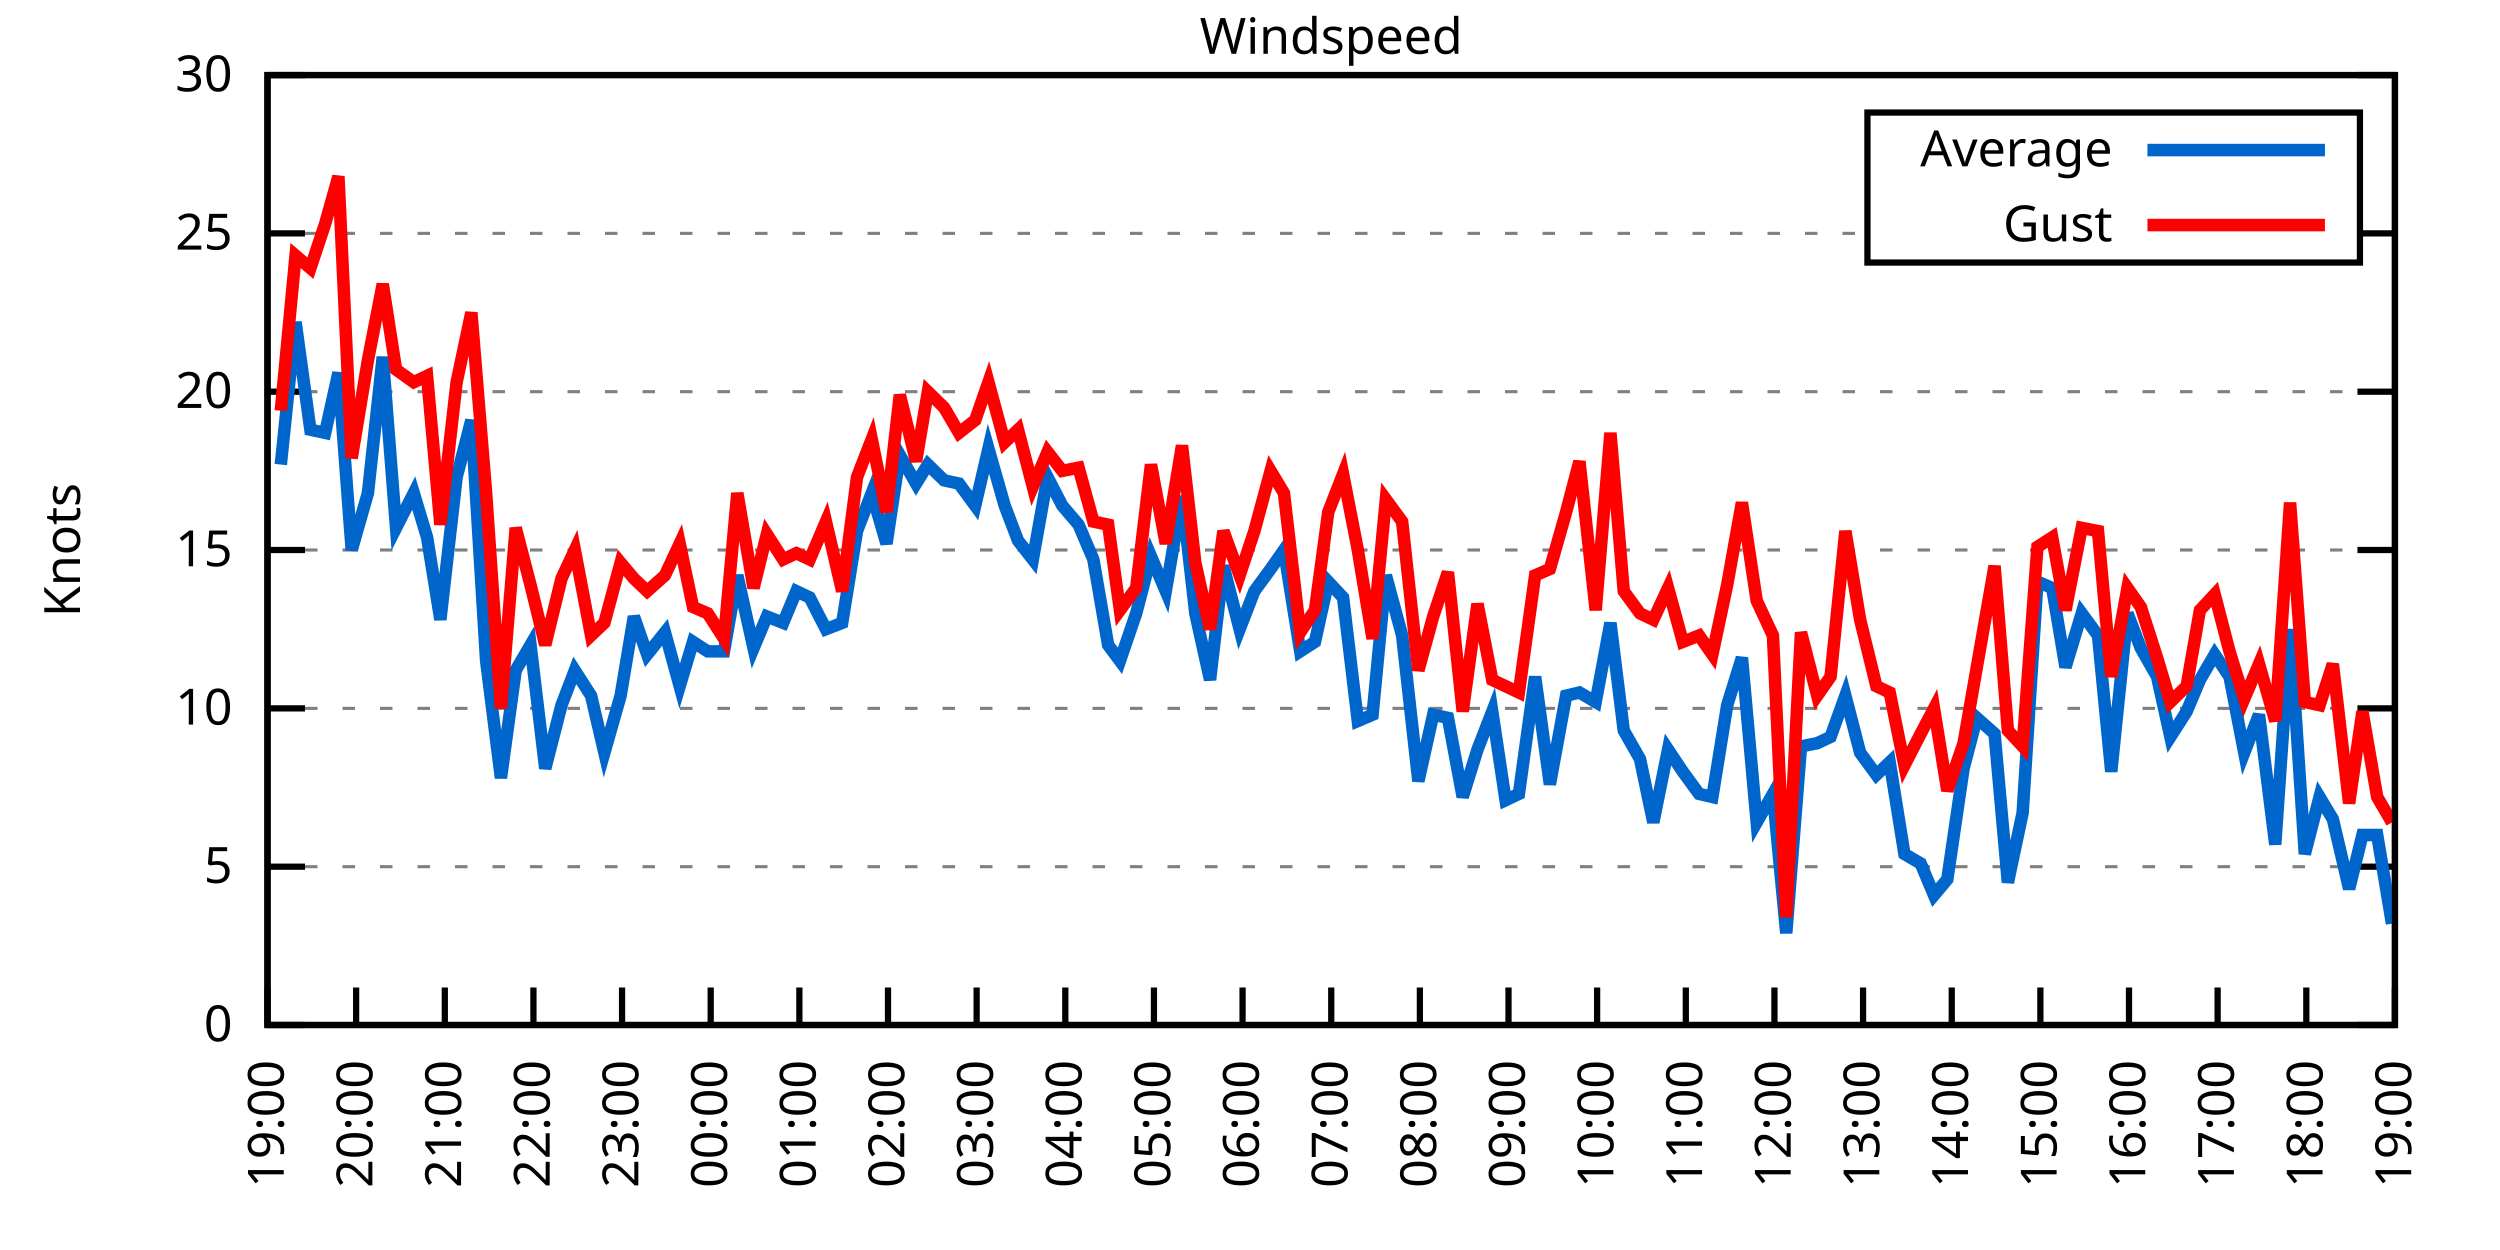
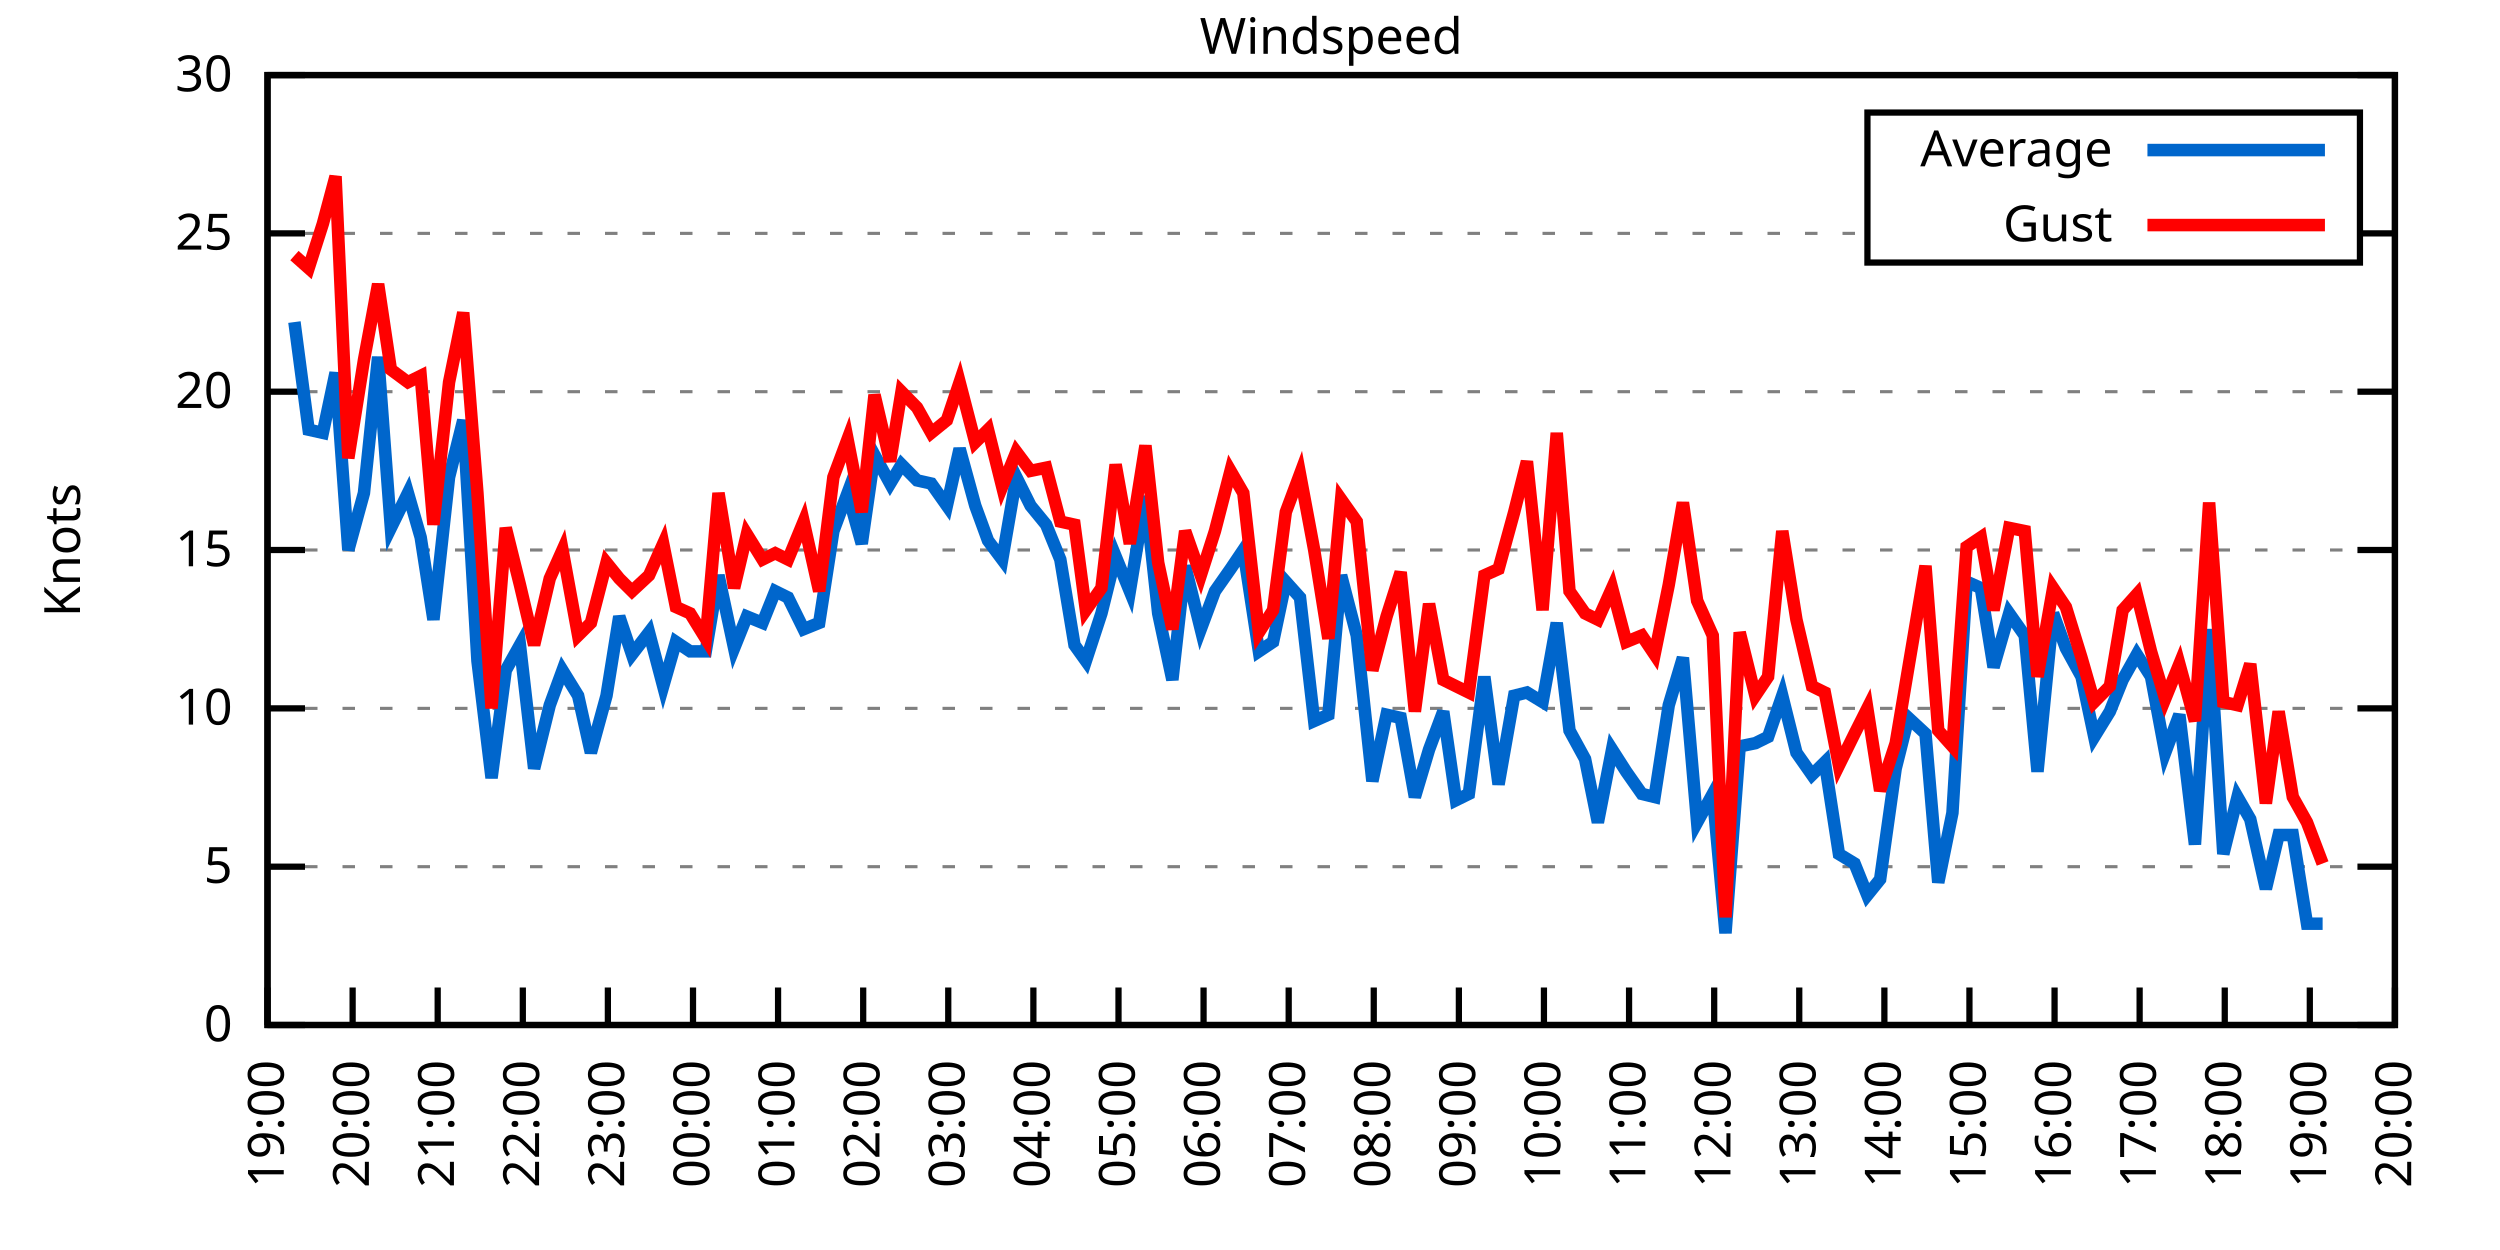
<svg xmlns="http://www.w3.org/2000/svg" xmlns:xlink="http://www.w3.org/1999/xlink" width="400" height="200" viewBox="0 0 400 200">
  <g id="gnuplot_canvas">
    <rect x="0" y="0" width="400" height="200" fill="none" />
    <defs>
      <circle id="gpDot" r="0.5" stroke-width="0.5" stroke="currentColor" />
      <path id="gpPt0" stroke-width="0.333" stroke="currentColor" d="M-1,0 h2 M0,-1 v2" />
      <path id="gpPt1" stroke-width="0.333" stroke="currentColor" d="M-1,-1 L1,1 M1,-1 L-1,1" />
      <path id="gpPt2" stroke-width="0.333" stroke="currentColor" d="M-1,0 L1,0 M0,-1 L0,1 M-1,-1 L1,1 M-1,1 L1,-1" />
      <rect id="gpPt3" stroke-width="0.333" stroke="currentColor" x="-1" y="-1" width="2" height="2" />
      <rect id="gpPt4" stroke-width="0.333" stroke="currentColor" fill="currentColor" x="-1" y="-1" width="2" height="2" />
      <circle id="gpPt5" stroke-width="0.333" stroke="currentColor" cx="0" cy="0" r="1" />
      <use xlink:href="#gpPt5" id="gpPt6" fill="currentColor" stroke="none" />
      <path id="gpPt7" stroke-width="0.333" stroke="currentColor" d="M0,-1.33 L-1.33,0.67 L1.33,0.67 z" />
      <use xlink:href="#gpPt7" id="gpPt8" fill="currentColor" stroke="none" />
      <use xlink:href="#gpPt7" id="gpPt9" stroke="currentColor" transform="rotate(180)" />
      <use xlink:href="#gpPt9" id="gpPt10" fill="currentColor" stroke="none" />
      <use xlink:href="#gpPt3" id="gpPt11" stroke="currentColor" transform="rotate(45)" />
      <use xlink:href="#gpPt11" id="gpPt12" fill="currentColor" stroke="none" />
      <path id="gpPt13" stroke-width="0.333" stroke="currentColor" d="M0,1.330 L1.265,0.411 L0.782,-1.067 L-0.782,-1.076 L-1.265,0.411 z" />
      <use xlink:href="#gpPt13" id="gpPt14" fill="currentColor" stroke="none" />
      <filter id="textbox" filterUnits="objectBoundingBox" x="0" y="0" height="1" width="1">
        <feFlood flood-color="white" flood-opacity="1" result="bgnd" />
        <feComposite in="SourceGraphic" in2="bgnd" operator="atop" />
      </filter>
      <filter id="greybox" filterUnits="objectBoundingBox" x="0" y="0" height="1" width="1">
        <feFlood flood-color="lightgrey" flood-opacity="1" result="grey" />
        <feComposite in="SourceGraphic" in2="grey" operator="atop" />
      </filter>
    </defs>
    <g fill="none" color="white" stroke="currentColor" stroke-width="1.00" stroke-linecap="butt" stroke-linejoin="miter">
</g>
    <g fill="none" color="black" stroke="currentColor" stroke-width="1.00" stroke-linecap="butt" stroke-linejoin="miter">
      <g stroke="none" shape-rendering="crispEdges">
        <polygon fill="rgb(255, 255, 255)" points="42.80,164.00 383.18,164.00 383.18,12.02 42.80,12.02 " />
      </g>
    </g>
    <g fill="none" color="black" stroke="currentColor" stroke-width="1.00" stroke-linecap="butt" stroke-linejoin="miter">
</g>
    <g fill="none" color="black" stroke="black" stroke-width="0.50" stroke-linecap="butt" stroke-linejoin="miter">
</g>
    <g fill="none" color="gray" stroke="currentColor" stroke-width="0.50" stroke-linecap="butt" stroke-linejoin="miter">
      <path stroke="gray" stroke-dasharray="2,4" class="gridline" d="M42.80,164.00 L383.19,164.00  " />
    </g>
    <g fill="none" color="gray" stroke="gray" stroke-width="1.00" stroke-linecap="butt" stroke-linejoin="miter">
</g>
    <g fill="none" color="black" stroke="currentColor" stroke-width="1.00" stroke-linecap="butt" stroke-linejoin="miter">
      <path stroke="black" d="M42.80,164.00 L48.80,164.00 M383.19,164.00 L377.19,164.00  " />
      <g transform="translate(37.20,166.60)" stroke="none" fill="black" font-family="Sans" font-size="8.00" text-anchor="end">
        <text>
          <tspan font-family="Sans"> 0</tspan>
        </text>
      </g>
    </g>
    <g fill="none" color="black" stroke="currentColor" stroke-width="1.00" stroke-linecap="butt" stroke-linejoin="miter">
</g>
    <g fill="none" color="black" stroke="black" stroke-width="0.50" stroke-linecap="butt" stroke-linejoin="miter">
</g>
    <g fill="none" color="gray" stroke="currentColor" stroke-width="0.50" stroke-linecap="butt" stroke-linejoin="miter">
      <path stroke="gray" stroke-dasharray="2,4" class="gridline" d="M42.80,138.67 L383.19,138.67  " />
    </g>
    <g fill="none" color="gray" stroke="gray" stroke-width="1.00" stroke-linecap="butt" stroke-linejoin="miter">
</g>
    <g fill="none" color="black" stroke="currentColor" stroke-width="1.00" stroke-linecap="butt" stroke-linejoin="miter">
      <path stroke="black" d="M42.80,138.67 L48.80,138.67 M383.19,138.67 L377.19,138.67  " />
      <g transform="translate(37.20,141.27)" stroke="none" fill="black" font-family="Sans" font-size="8.00" text-anchor="end">
        <text>
          <tspan font-family="Sans"> 5</tspan>
        </text>
      </g>
    </g>
    <g fill="none" color="black" stroke="currentColor" stroke-width="1.00" stroke-linecap="butt" stroke-linejoin="miter">
</g>
    <g fill="none" color="black" stroke="black" stroke-width="0.50" stroke-linecap="butt" stroke-linejoin="miter">
</g>
    <g fill="none" color="gray" stroke="currentColor" stroke-width="0.50" stroke-linecap="butt" stroke-linejoin="miter">
      <path stroke="gray" stroke-dasharray="2,4" class="gridline" d="M42.80,113.34 L383.19,113.34  " />
    </g>
    <g fill="none" color="gray" stroke="gray" stroke-width="1.00" stroke-linecap="butt" stroke-linejoin="miter">
</g>
    <g fill="none" color="black" stroke="currentColor" stroke-width="1.00" stroke-linecap="butt" stroke-linejoin="miter">
      <path stroke="black" d="M42.80,113.34 L48.80,113.34 M383.19,113.34 L377.19,113.34  " />
      <g transform="translate(37.20,115.94)" stroke="none" fill="black" font-family="Sans" font-size="8.00" text-anchor="end">
        <text>
          <tspan font-family="Sans"> 10</tspan>
        </text>
      </g>
    </g>
    <g fill="none" color="black" stroke="currentColor" stroke-width="1.00" stroke-linecap="butt" stroke-linejoin="miter">
</g>
    <g fill="none" color="black" stroke="black" stroke-width="0.50" stroke-linecap="butt" stroke-linejoin="miter">
</g>
    <g fill="none" color="gray" stroke="currentColor" stroke-width="0.50" stroke-linecap="butt" stroke-linejoin="miter">
      <path stroke="gray" stroke-dasharray="2,4" class="gridline" d="M42.80,88.00 L383.19,88.00  " />
    </g>
    <g fill="none" color="gray" stroke="gray" stroke-width="1.00" stroke-linecap="butt" stroke-linejoin="miter">
</g>
    <g fill="none" color="black" stroke="currentColor" stroke-width="1.00" stroke-linecap="butt" stroke-linejoin="miter">
      <path stroke="black" d="M42.80,88.00 L48.80,88.00 M383.19,88.00 L377.19,88.00  " />
      <g transform="translate(37.20,90.60)" stroke="none" fill="black" font-family="Sans" font-size="8.00" text-anchor="end">
        <text>
          <tspan font-family="Sans"> 15</tspan>
        </text>
      </g>
    </g>
    <g fill="none" color="black" stroke="currentColor" stroke-width="1.00" stroke-linecap="butt" stroke-linejoin="miter">
</g>
    <g fill="none" color="black" stroke="black" stroke-width="0.50" stroke-linecap="butt" stroke-linejoin="miter">
</g>
    <g fill="none" color="gray" stroke="currentColor" stroke-width="0.50" stroke-linecap="butt" stroke-linejoin="miter">
      <path stroke="gray" stroke-dasharray="2,4" class="gridline" d="M42.80,62.67 L383.19,62.67  " />
    </g>
    <g fill="none" color="gray" stroke="gray" stroke-width="1.00" stroke-linecap="butt" stroke-linejoin="miter">
</g>
    <g fill="none" color="black" stroke="currentColor" stroke-width="1.00" stroke-linecap="butt" stroke-linejoin="miter">
      <path stroke="black" d="M42.80,62.67 L48.80,62.67 M383.19,62.67 L377.19,62.67  " />
      <g transform="translate(37.20,65.27)" stroke="none" fill="black" font-family="Sans" font-size="8.00" text-anchor="end">
        <text>
          <tspan font-family="Sans"> 20</tspan>
        </text>
      </g>
    </g>
    <g fill="none" color="black" stroke="currentColor" stroke-width="1.00" stroke-linecap="butt" stroke-linejoin="miter">
</g>
    <g fill="none" color="black" stroke="black" stroke-width="0.50" stroke-linecap="butt" stroke-linejoin="miter">
</g>
    <g fill="none" color="gray" stroke="currentColor" stroke-width="0.50" stroke-linecap="butt" stroke-linejoin="miter">
      <path stroke="gray" stroke-dasharray="2,4" class="gridline" d="M42.80,37.34 L298.79,37.34 M377.59,37.34 L383.19,37.34  " />
    </g>
    <g fill="none" color="gray" stroke="gray" stroke-width="1.00" stroke-linecap="butt" stroke-linejoin="miter">
</g>
    <g fill="none" color="black" stroke="currentColor" stroke-width="1.00" stroke-linecap="butt" stroke-linejoin="miter">
      <path stroke="black" d="M42.80,37.34 L48.80,37.34 M383.19,37.34 L377.19,37.34  " />
      <g transform="translate(37.20,39.94)" stroke="none" fill="black" font-family="Sans" font-size="8.00" text-anchor="end">
        <text>
          <tspan font-family="Sans"> 25</tspan>
        </text>
      </g>
    </g>
    <g fill="none" color="black" stroke="currentColor" stroke-width="1.00" stroke-linecap="butt" stroke-linejoin="miter">
</g>
    <g fill="none" color="black" stroke="black" stroke-width="0.50" stroke-linecap="butt" stroke-linejoin="miter">
</g>
    <g fill="none" color="gray" stroke="currentColor" stroke-width="0.50" stroke-linecap="butt" stroke-linejoin="miter">
      <path stroke="gray" stroke-dasharray="2,4" class="gridline" d="M42.80,12.01 L383.19,12.01  " />
    </g>
    <g fill="none" color="gray" stroke="gray" stroke-width="1.00" stroke-linecap="butt" stroke-linejoin="miter">
</g>
    <g fill="none" color="black" stroke="currentColor" stroke-width="1.00" stroke-linecap="butt" stroke-linejoin="miter">
      <path stroke="black" d="M42.80,12.01 L48.80,12.01 M383.19,12.01 L377.19,12.01  " />
      <g transform="translate(37.20,14.61)" stroke="none" fill="black" font-family="Sans" font-size="8.00" text-anchor="end">
        <text>
          <tspan font-family="Sans"> 30</tspan>
        </text>
      </g>
    </g>
    <g fill="none" color="black" stroke="currentColor" stroke-width="1.00" stroke-linecap="butt" stroke-linejoin="miter">
      <path stroke="black" d="M42.80,164.00 L42.80,158.00  " />
      <g transform="translate(45.40,169.60) rotate(270.00)" stroke="none" fill="black" font-family="Sans" font-size="8.00" text-anchor="end">
        <text>
          <tspan font-family="Sans">19:00</tspan>
        </text>
      </g>
    </g>
    <g fill="none" color="black" stroke="currentColor" stroke-width="1.00" stroke-linecap="butt" stroke-linejoin="miter">
-       <path stroke="black" d="M56.98,164.00 L56.98,158.00  " />
-       <g transform="translate(59.58,169.60) rotate(270.00)" stroke="none" fill="black" font-family="Sans" font-size="8.00" text-anchor="end">
+       <path stroke="black" d="M56.42,164.00 L56.42,158.00  " />
+       <g transform="translate(59.02,169.60) rotate(270.00)" stroke="none" fill="black" font-family="Sans" font-size="8.00" text-anchor="end">
        <text>
          <tspan font-family="Sans">20:00</tspan>
        </text>
      </g>
    </g>
    <g fill="none" color="black" stroke="currentColor" stroke-width="1.00" stroke-linecap="butt" stroke-linejoin="miter">
-       <path stroke="black" d="M71.17,164.00 L71.17,158.00  " />
-       <g transform="translate(73.77,169.60) rotate(270.00)" stroke="none" fill="black" font-family="Sans" font-size="8.00" text-anchor="end">
+       <path stroke="black" d="M70.03,164.00 L70.03,158.00  " />
+       <g transform="translate(72.63,169.60) rotate(270.00)" stroke="none" fill="black" font-family="Sans" font-size="8.00" text-anchor="end">
        <text>
          <tspan font-family="Sans">21:00</tspan>
        </text>
      </g>
    </g>
    <g fill="none" color="black" stroke="currentColor" stroke-width="1.00" stroke-linecap="butt" stroke-linejoin="miter">
-       <path stroke="black" d="M85.35,164.00 L85.35,158.00  " />
-       <g transform="translate(87.95,169.60) rotate(270.00)" stroke="none" fill="black" font-family="Sans" font-size="8.00" text-anchor="end">
+       <path stroke="black" d="M83.65,164.00 L83.65,158.00  " />
+       <g transform="translate(86.25,169.60) rotate(270.00)" stroke="none" fill="black" font-family="Sans" font-size="8.00" text-anchor="end">
        <text>
          <tspan font-family="Sans">22:00</tspan>
        </text>
      </g>
    </g>
    <g fill="none" color="black" stroke="currentColor" stroke-width="1.00" stroke-linecap="butt" stroke-linejoin="miter">
-       <path stroke="black" d="M99.53,164.00 L99.53,158.00  " />
-       <g transform="translate(102.13,169.60) rotate(270.00)" stroke="none" fill="black" font-family="Sans" font-size="8.00" text-anchor="end">
+       <path stroke="black" d="M97.26,164.00 L97.26,158.00  " />
+       <g transform="translate(99.86,169.60) rotate(270.00)" stroke="none" fill="black" font-family="Sans" font-size="8.00" text-anchor="end">
        <text>
          <tspan font-family="Sans">23:00</tspan>
        </text>
      </g>
    </g>
    <g fill="none" color="black" stroke="currentColor" stroke-width="1.00" stroke-linecap="butt" stroke-linejoin="miter">
-       <path stroke="black" d="M113.71,164.00 L113.71,158.00  " />
-       <g transform="translate(116.31,169.60) rotate(270.00)" stroke="none" fill="black" font-family="Sans" font-size="8.00" text-anchor="end">
+       <path stroke="black" d="M110.88,164.00 L110.88,158.00  " />
+       <g transform="translate(113.48,169.60) rotate(270.00)" stroke="none" fill="black" font-family="Sans" font-size="8.00" text-anchor="end">
        <text>
          <tspan font-family="Sans">00:00</tspan>
        </text>
      </g>
    </g>
    <g fill="none" color="black" stroke="currentColor" stroke-width="1.00" stroke-linecap="butt" stroke-linejoin="miter">
-       <path stroke="black" d="M127.90,164.00 L127.90,158.00  " />
-       <g transform="translate(130.50,169.60) rotate(270.00)" stroke="none" fill="black" font-family="Sans" font-size="8.00" text-anchor="end">
+       <path stroke="black" d="M124.49,164.00 L124.49,158.00  " />
+       <g transform="translate(127.09,169.60) rotate(270.00)" stroke="none" fill="black" font-family="Sans" font-size="8.00" text-anchor="end">
        <text>
          <tspan font-family="Sans">01:00</tspan>
        </text>
      </g>
    </g>
    <g fill="none" color="black" stroke="currentColor" stroke-width="1.00" stroke-linecap="butt" stroke-linejoin="miter">
-       <path stroke="black" d="M142.08,164.00 L142.08,158.00  " />
-       <g transform="translate(144.68,169.60) rotate(270.00)" stroke="none" fill="black" font-family="Sans" font-size="8.00" text-anchor="end">
+       <path stroke="black" d="M138.11,164.00 L138.11,158.00  " />
+       <g transform="translate(140.71,169.60) rotate(270.00)" stroke="none" fill="black" font-family="Sans" font-size="8.00" text-anchor="end">
        <text>
          <tspan font-family="Sans">02:00</tspan>
        </text>
      </g>
    </g>
    <g fill="none" color="black" stroke="currentColor" stroke-width="1.00" stroke-linecap="butt" stroke-linejoin="miter">
-       <path stroke="black" d="M156.26,164.00 L156.26,158.00  " />
-       <g transform="translate(158.86,169.60) rotate(270.00)" stroke="none" fill="black" font-family="Sans" font-size="8.00" text-anchor="end">
+       <path stroke="black" d="M151.72,164.00 L151.72,158.00  " />
+       <g transform="translate(154.32,169.60) rotate(270.00)" stroke="none" fill="black" font-family="Sans" font-size="8.00" text-anchor="end">
        <text>
          <tspan font-family="Sans">03:00</tspan>
        </text>
      </g>
    </g>
    <g fill="none" color="black" stroke="currentColor" stroke-width="1.00" stroke-linecap="butt" stroke-linejoin="miter">
-       <path stroke="black" d="M170.45,164.00 L170.45,158.00  " />
-       <g transform="translate(173.05,169.60) rotate(270.00)" stroke="none" fill="black" font-family="Sans" font-size="8.00" text-anchor="end">
+       <path stroke="black" d="M165.34,164.00 L165.34,158.00  " />
+       <g transform="translate(167.94,169.60) rotate(270.00)" stroke="none" fill="black" font-family="Sans" font-size="8.00" text-anchor="end">
        <text>
          <tspan font-family="Sans">04:00</tspan>
        </text>
      </g>
    </g>
    <g fill="none" color="black" stroke="currentColor" stroke-width="1.00" stroke-linecap="butt" stroke-linejoin="miter">
-       <path stroke="black" d="M184.63,164.00 L184.63,158.00  " />
-       <g transform="translate(187.23,169.60) rotate(270.00)" stroke="none" fill="black" font-family="Sans" font-size="8.00" text-anchor="end">
+       <path stroke="black" d="M178.96,164.00 L178.96,158.00  " />
+       <g transform="translate(181.56,169.60) rotate(270.00)" stroke="none" fill="black" font-family="Sans" font-size="8.00" text-anchor="end">
        <text>
          <tspan font-family="Sans">05:00</tspan>
        </text>
      </g>
    </g>
    <g fill="none" color="black" stroke="currentColor" stroke-width="1.00" stroke-linecap="butt" stroke-linejoin="miter">
-       <path stroke="black" d="M198.81,164.00 L198.81,158.00  " />
-       <g transform="translate(201.41,169.60) rotate(270.00)" stroke="none" fill="black" font-family="Sans" font-size="8.00" text-anchor="end">
+       <path stroke="black" d="M192.57,164.00 L192.57,158.00  " />
+       <g transform="translate(195.17,169.60) rotate(270.00)" stroke="none" fill="black" font-family="Sans" font-size="8.00" text-anchor="end">
        <text>
          <tspan font-family="Sans">06:00</tspan>
        </text>
      </g>
    </g>
    <g fill="none" color="black" stroke="currentColor" stroke-width="1.00" stroke-linecap="butt" stroke-linejoin="miter">
-       <path stroke="black" d="M213.00,164.00 L213.00,158.00  " />
-       <g transform="translate(215.60,169.60) rotate(270.00)" stroke="none" fill="black" font-family="Sans" font-size="8.00" text-anchor="end">
+       <path stroke="black" d="M206.19,164.00 L206.19,158.00  " />
+       <g transform="translate(208.79,169.60) rotate(270.00)" stroke="none" fill="black" font-family="Sans" font-size="8.00" text-anchor="end">
        <text>
          <tspan font-family="Sans">07:00</tspan>
        </text>
      </g>
    </g>
    <g fill="none" color="black" stroke="currentColor" stroke-width="1.00" stroke-linecap="butt" stroke-linejoin="miter">
-       <path stroke="black" d="M227.18,164.00 L227.18,158.00  " />
-       <g transform="translate(229.78,169.60) rotate(270.00)" stroke="none" fill="black" font-family="Sans" font-size="8.00" text-anchor="end">
+       <path stroke="black" d="M219.80,164.00 L219.80,158.00  " />
+       <g transform="translate(222.40,169.60) rotate(270.00)" stroke="none" fill="black" font-family="Sans" font-size="8.00" text-anchor="end">
        <text>
          <tspan font-family="Sans">08:00</tspan>
        </text>
      </g>
    </g>
    <g fill="none" color="black" stroke="currentColor" stroke-width="1.00" stroke-linecap="butt" stroke-linejoin="miter">
-       <path stroke="black" d="M241.36,164.00 L241.36,158.00  " />
-       <g transform="translate(243.96,169.60) rotate(270.00)" stroke="none" fill="black" font-family="Sans" font-size="8.00" text-anchor="end">
+       <path stroke="black" d="M233.42,164.00 L233.42,158.00  " />
+       <g transform="translate(236.02,169.60) rotate(270.00)" stroke="none" fill="black" font-family="Sans" font-size="8.00" text-anchor="end">
        <text>
          <tspan font-family="Sans">09:00</tspan>
        </text>
      </g>
    </g>
    <g fill="none" color="black" stroke="currentColor" stroke-width="1.00" stroke-linecap="butt" stroke-linejoin="miter">
-       <path stroke="black" d="M255.54,164.00 L255.54,158.00  " />
-       <g transform="translate(258.14,169.60) rotate(270.00)" stroke="none" fill="black" font-family="Sans" font-size="8.00" text-anchor="end">
+       <path stroke="black" d="M247.03,164.00 L247.03,158.00  " />
+       <g transform="translate(249.63,169.60) rotate(270.00)" stroke="none" fill="black" font-family="Sans" font-size="8.00" text-anchor="end">
        <text>
          <tspan font-family="Sans">10:00</tspan>
        </text>
      </g>
    </g>
    <g fill="none" color="black" stroke="currentColor" stroke-width="1.00" stroke-linecap="butt" stroke-linejoin="miter">
-       <path stroke="black" d="M269.73,164.00 L269.73,158.00  " />
-       <g transform="translate(272.33,169.60) rotate(270.00)" stroke="none" fill="black" font-family="Sans" font-size="8.00" text-anchor="end">
+       <path stroke="black" d="M260.65,164.00 L260.65,158.00  " />
+       <g transform="translate(263.25,169.60) rotate(270.00)" stroke="none" fill="black" font-family="Sans" font-size="8.00" text-anchor="end">
        <text>
          <tspan font-family="Sans">11:00</tspan>
        </text>
      </g>
    </g>
    <g fill="none" color="black" stroke="currentColor" stroke-width="1.00" stroke-linecap="butt" stroke-linejoin="miter">
-       <path stroke="black" d="M283.91,164.00 L283.91,158.00  " />
-       <g transform="translate(286.51,169.60) rotate(270.00)" stroke="none" fill="black" font-family="Sans" font-size="8.00" text-anchor="end">
+       <path stroke="black" d="M274.27,164.00 L274.27,158.00  " />
+       <g transform="translate(276.87,169.60) rotate(270.00)" stroke="none" fill="black" font-family="Sans" font-size="8.00" text-anchor="end">
        <text>
          <tspan font-family="Sans">12:00</tspan>
        </text>
      </g>
    </g>
    <g fill="none" color="black" stroke="currentColor" stroke-width="1.00" stroke-linecap="butt" stroke-linejoin="miter">
-       <path stroke="black" d="M298.09,164.00 L298.09,158.00  " />
-       <g transform="translate(300.69,169.60) rotate(270.00)" stroke="none" fill="black" font-family="Sans" font-size="8.00" text-anchor="end">
+       <path stroke="black" d="M287.88,164.00 L287.88,158.00  " />
+       <g transform="translate(290.48,169.60) rotate(270.00)" stroke="none" fill="black" font-family="Sans" font-size="8.00" text-anchor="end">
        <text>
          <tspan font-family="Sans">13:00</tspan>
        </text>
      </g>
    </g>
    <g fill="none" color="black" stroke="currentColor" stroke-width="1.00" stroke-linecap="butt" stroke-linejoin="miter">
-       <path stroke="black" d="M312.28,164.00 L312.28,158.00  " />
-       <g transform="translate(314.88,169.60) rotate(270.00)" stroke="none" fill="black" font-family="Sans" font-size="8.00" text-anchor="end">
+       <path stroke="black" d="M301.50,164.00 L301.50,158.00  " />
+       <g transform="translate(304.10,169.60) rotate(270.00)" stroke="none" fill="black" font-family="Sans" font-size="8.00" text-anchor="end">
        <text>
          <tspan font-family="Sans">14:00</tspan>
        </text>
      </g>
    </g>
    <g fill="none" color="black" stroke="currentColor" stroke-width="1.00" stroke-linecap="butt" stroke-linejoin="miter">
-       <path stroke="black" d="M326.46,164.00 L326.46,158.00  " />
-       <g transform="translate(329.06,169.60) rotate(270.00)" stroke="none" fill="black" font-family="Sans" font-size="8.00" text-anchor="end">
+       <path stroke="black" d="M315.11,164.00 L315.11,158.00  " />
+       <g transform="translate(317.71,169.60) rotate(270.00)" stroke="none" fill="black" font-family="Sans" font-size="8.00" text-anchor="end">
        <text>
          <tspan font-family="Sans">15:00</tspan>
        </text>
      </g>
    </g>
    <g fill="none" color="black" stroke="currentColor" stroke-width="1.00" stroke-linecap="butt" stroke-linejoin="miter">
-       <path stroke="black" d="M340.64,164.00 L340.64,158.00  " />
-       <g transform="translate(343.24,169.60) rotate(270.00)" stroke="none" fill="black" font-family="Sans" font-size="8.00" text-anchor="end">
+       <path stroke="black" d="M328.73,164.00 L328.73,158.00  " />
+       <g transform="translate(331.33,169.60) rotate(270.00)" stroke="none" fill="black" font-family="Sans" font-size="8.00" text-anchor="end">
        <text>
          <tspan font-family="Sans">16:00</tspan>
        </text>
      </g>
    </g>
    <g fill="none" color="black" stroke="currentColor" stroke-width="1.00" stroke-linecap="butt" stroke-linejoin="miter">
-       <path stroke="black" d="M354.82,164.00 L354.82,158.00  " />
-       <g transform="translate(357.42,169.60) rotate(270.00)" stroke="none" fill="black" font-family="Sans" font-size="8.00" text-anchor="end">
+       <path stroke="black" d="M342.34,164.00 L342.34,158.00  " />
+       <g transform="translate(344.94,169.60) rotate(270.00)" stroke="none" fill="black" font-family="Sans" font-size="8.00" text-anchor="end">
        <text>
          <tspan font-family="Sans">17:00</tspan>
        </text>
      </g>
    </g>
    <g fill="none" color="black" stroke="currentColor" stroke-width="1.00" stroke-linecap="butt" stroke-linejoin="miter">
-       <path stroke="black" d="M369.01,164.00 L369.01,158.00  " />
-       <g transform="translate(371.61,169.60) rotate(270.00)" stroke="none" fill="black" font-family="Sans" font-size="8.00" text-anchor="end">
+       <path stroke="black" d="M355.96,164.00 L355.96,158.00  " />
+       <g transform="translate(358.56,169.60) rotate(270.00)" stroke="none" fill="black" font-family="Sans" font-size="8.00" text-anchor="end">
        <text>
          <tspan font-family="Sans">18:00</tspan>
+         </text>
+       </g>
+     </g>
+     <g fill="none" color="black" stroke="currentColor" stroke-width="1.00" stroke-linecap="butt" stroke-linejoin="miter">
+       <path stroke="black" d="M369.57,164.00 L369.57,158.00  " />
+       <g transform="translate(372.17,169.60) rotate(270.00)" stroke="none" fill="black" font-family="Sans" font-size="8.00" text-anchor="end">
+         <text>
+           <tspan font-family="Sans">19:00</tspan>
        </text>
      </g>
    </g>
    <g fill="none" color="black" stroke="currentColor" stroke-width="1.00" stroke-linecap="butt" stroke-linejoin="miter">
      <path stroke="black" d="M383.19,164.00 L383.19,158.00  " />
      <g transform="translate(385.79,169.60) rotate(270.00)" stroke="none" fill="black" font-family="Sans" font-size="8.00" text-anchor="end">
        <text>
-           <tspan font-family="Sans">19:00</tspan>
+           <tspan font-family="Sans">20:00</tspan>
        </text>
      </g>
    </g>
    <g fill="none" color="black" stroke="currentColor" stroke-width="1.00" stroke-linecap="butt" stroke-linejoin="miter">
</g>
    <g fill="none" color="black" stroke="currentColor" stroke-width="1.00" stroke-linecap="butt" stroke-linejoin="miter">
      <path stroke="black" d="M42.80,12.01 L42.80,164.00 L383.19,164.00 L383.19,12.01 L42.80,12.01 Z  " />
    </g>
    <g fill="none" color="black" stroke="currentColor" stroke-width="1.00" stroke-linecap="butt" stroke-linejoin="miter">
</g>
    <g fill="none" color="black" stroke="currentColor" stroke-width="1.00" stroke-linecap="butt" stroke-linejoin="miter">
      <path stroke="black" d="M298.79,42.01 L298.79,18.01 L377.59,18.01 L377.59,42.01 L298.79,42.01 Z  " />
    </g>
    <g id="Windspeed_plot_1">
      <g fill="none" color="white" stroke="black" stroke-width="2.00" stroke-linecap="butt" stroke-linejoin="miter">
</g>
      <g fill="none" color="black" stroke="currentColor" stroke-width="2.00" stroke-linecap="butt" stroke-linejoin="miter">
        <g transform="translate(337.99,26.61)" stroke="none" fill="black" font-family="Sans" font-size="8.00" text-anchor="end">
          <text>
            <tspan font-family="Sans">Average</tspan>
          </text>
        </g>
      </g>
      <g fill="none" color="black" stroke="currentColor" stroke-width="2.00" stroke-linecap="butt" stroke-linejoin="miter">
-         <path stroke="rgb(  0, 102, 204)" d="M343.59,24.01 L371.99,24.01 M44.93,74.33 L47.29,51.53 L49.66,68.75 L52.02,69.26 L54.15,59.63 L56.27,88.00   L58.87,78.89 L61.24,57.10 L63.37,84.46 L66.20,78.89 L68.33,85.98 L70.46,99.15 L73.06,76.35 L75.42,67.23   L77.78,105.74 L80.15,124.48 L82.51,107.26 L84.88,103.20 L87.24,122.96 L89.84,112.83 L91.97,107.26 L94.57,111.31   L96.70,120.43 L99.30,111.31 L101.42,98.64 L103.55,104.72 L106.39,101.18 L108.75,109.79 L110.88,102.70 L113.24,104.22   L115.84,104.22 L117.97,92.06 L120.57,103.71 L122.70,98.64 L125.30,99.66 L127.42,94.59 L129.55,95.60 L132.15,100.67   L134.75,99.66 L137.12,84.97 L139.48,78.89 L141.84,86.99 L143.97,72.81 L146.57,77.37 L148.46,74.33 L151.06,76.86   L153.43,77.37 L156.03,80.91 L158.15,71.79 L160.75,80.91 L162.88,86.49 L165.25,89.52 L167.61,76.35 L169.97,80.91   L172.57,83.95 L174.94,89.52 L177.30,103.20 L179.19,105.74 L181.79,98.14 L184.16,89.02 L186.52,94.59 L189.12,79.39   L191.25,98.14 L193.61,108.78 L195.74,90.54 L198.34,100.67 L200.70,94.59 L203.30,91.04 L205.43,88.00 L208.03,104.22   L210.39,102.70 L212.52,93.07 L214.89,95.60 L217.25,115.36 L219.61,114.35 L221.74,92.06 L224.34,101.68 L226.94,124.99   L229.31,114.35 L231.67,114.86 L234.03,127.52 L236.40,119.92 L238.76,113.84 L240.89,128.03 L243.02,127.02 L245.62,108.27   L247.98,125.50 L250.58,111.31 L252.71,110.80 L255.31,112.32 L257.67,99.66 L259.80,116.88 L262.40,121.44 L264.53,131.58   L266.89,119.92 L269.25,123.47 L271.85,127.02 L273.98,127.52 L276.35,112.83 L278.71,105.23 L281.07,131.58 L283.67,127.02   L285.80,149.31 L288.16,119.42 L290.76,118.91 L292.89,117.90 L295.26,111.31 L297.62,120.43 L300.22,123.98 L302.35,121.95   L304.71,136.64 L307.31,138.16 L309.44,143.23 L311.57,140.69 L314.17,122.96 L316.29,114.86 L319.13,117.39 L321.26,141.20   L323.62,130.06 L325.99,93.07 L328.35,94.08 L330.48,106.75 L333.08,98.14 L335.68,101.68 L337.80,123.47 L340.40,98.14   L342.53,103.71 L345.13,108.27 L347.26,117.90 L349.86,113.84 L351.99,108.78 L354.35,104.72 L356.72,108.27 L359.08,120.43   L361.44,114.35 L364.04,135.12 L366.41,100.67 L368.77,136.64 L371.13,127.52 L373.26,131.07 L375.86,142.21 L377.99,133.60   L380.35,133.60 L382.72,147.79  " />
+         <path stroke="rgb(  0, 102, 204)" d="M343.59,24.01 L371.99,24.01 M47.11,51.53 L49.38,68.75 L51.65,69.26 L53.69,59.63 L55.73,88.00 L58.23,78.89   L60.50,57.10 L62.54,84.46 L65.27,78.89 L67.31,85.98 L69.35,99.15 L71.85,76.35 L74.12,67.23 L76.39,105.74   L78.65,124.48 L80.92,107.26 L83.19,103.20 L85.46,122.96 L87.96,112.83 L90.00,107.26 L92.50,111.31 L94.54,120.43   L97.04,111.31 L99.08,98.64 L101.12,104.72 L103.84,101.18 L106.11,109.79 L108.15,102.70 L110.42,104.22 L112.92,104.22   L114.96,92.06 L117.46,103.71 L119.50,98.64 L122.00,99.66 L124.04,94.59 L126.08,95.60 L128.58,100.67 L131.07,99.66   L133.34,84.97 L135.61,78.89 L137.88,86.99 L139.92,72.81 L142.42,77.37 L144.24,74.33 L146.73,76.86 L149.00,77.37   L151.50,80.91 L153.54,71.79 L156.04,80.91 L158.08,86.49 L160.35,89.52 L162.62,76.35 L164.89,80.91 L167.38,83.95   L169.65,89.52 L171.92,103.20 L173.74,105.74 L176.23,98.14 L178.50,89.02 L180.77,94.59 L183.27,79.39 L185.31,98.14   L187.58,108.78 L189.62,90.54 L192.12,100.67 L194.39,94.59 L196.88,91.04 L198.93,88.00 L201.42,104.22 L203.69,102.70   L205.73,93.07 L208.00,95.60 L210.27,115.36 L212.54,114.35 L214.58,92.06 L217.08,101.68 L219.58,124.99 L221.85,114.35   L224.11,114.86 L226.38,127.52 L228.65,119.92 L230.92,113.84 L232.96,128.03 L235.01,127.02 L237.50,108.27 L239.77,125.50   L242.27,111.31 L244.31,110.80 L246.81,112.32 L249.08,99.66 L251.12,116.88 L253.61,121.44 L255.66,131.58 L257.93,119.92   L260.20,123.47 L262.69,127.02 L264.73,127.52 L267.00,112.83 L269.27,105.23 L271.54,131.58 L274.04,127.02 L276.08,149.31   L278.35,119.42 L280.85,118.91 L282.89,117.90 L285.16,111.31 L287.43,120.43 L289.92,123.98 L291.97,121.95 L294.23,136.64   L296.73,138.16 L298.77,143.23 L300.82,140.69 L303.31,122.96 L305.35,114.86 L308.08,117.39 L310.12,141.20 L312.39,130.06   L314.66,93.07 L316.93,94.08 L318.97,106.75 L321.47,98.14 L323.96,101.68 L326.00,123.47 L328.50,98.14 L330.54,103.71   L333.04,108.27 L335.08,117.90 L337.58,113.84 L339.62,108.78 L341.89,104.72 L344.16,108.27 L346.43,120.43 L348.70,114.35   L351.19,135.12 L353.46,100.67 L355.73,136.64 L358.00,127.52 L360.04,131.07 L362.54,142.21 L364.58,133.60 L366.85,133.60   L369.12,147.79 L371.62,147.79  " />
      </g>
    </g>
    <g id="Windspeed_plot_2">
      <g fill="none" color="black" stroke="currentColor" stroke-width="2.00" stroke-linecap="butt" stroke-linejoin="miter">
        <g transform="translate(337.99,38.61)" stroke="none" fill="black" font-family="Sans" font-size="8.00" text-anchor="end">
          <text>
            <tspan font-family="Sans">Gust</tspan>
          </text>
        </g>
      </g>
      <g fill="none" color="black" stroke="currentColor" stroke-width="2.00" stroke-linecap="butt" stroke-linejoin="miter">
-         <path stroke="rgb(255,   0,   0)" d="M343.59,36.01 L371.99,36.01 M44.93,65.71 L47.29,40.89 L49.66,42.91 L52.02,35.82 L54.15,28.22 L56.27,73.31   L58.87,57.61 L61.24,45.45 L63.37,59.13 L66.20,61.15 L68.33,60.14 L70.46,83.95 L73.06,61.15 L75.42,50.01   L77.78,78.89 L80.15,113.34 L82.51,84.46 L84.88,93.58 L87.24,103.20 L89.84,92.56 L91.97,88.00 L94.57,101.68   L96.70,99.66 L99.30,90.03 L101.42,92.56 L103.55,94.59 L106.39,92.06 L108.75,86.99 L110.88,97.12 L113.24,98.14   L115.84,102.19 L117.97,78.89 L120.57,94.08 L122.70,85.47 L125.30,89.52 L127.42,88.51 L129.55,89.52 L132.15,83.45   L134.75,94.59 L137.12,76.35 L139.48,70.27 L141.84,81.93 L143.97,63.18 L146.57,73.82 L148.46,62.67 L151.06,65.21   L153.43,69.26 L156.03,67.23 L158.15,61.15 L160.75,70.78 L162.88,68.75 L165.25,77.87 L167.61,72.30 L169.97,75.34   L172.57,74.83 L174.94,83.45 L177.30,83.95 L179.19,97.63 L181.79,94.08 L184.16,74.33 L186.52,86.99 L189.12,71.29   L191.25,90.03 L193.61,100.67 L195.74,84.97 L198.34,92.06 L200.70,84.97 L203.30,75.34 L205.43,78.89 L208.03,101.18   L210.39,97.63 L212.52,81.93 L214.89,75.85 L217.25,88.00 L219.61,102.19 L221.74,79.90 L224.34,83.45 L226.94,107.26   L229.31,98.64 L231.67,91.55 L234.03,113.84 L236.40,96.62 L238.76,108.78 L240.89,109.79 L243.02,110.80 L245.62,92.06   L247.98,91.04 L250.58,81.93 L252.71,73.82 L255.31,97.63 L257.67,69.26 L259.80,94.59 L262.40,98.14 L264.53,99.15   L266.89,94.08 L269.25,102.70 L271.85,101.68 L273.98,104.72 L276.35,93.58 L278.71,80.41 L281.07,96.11 L283.67,101.68   L285.80,146.77 L288.16,101.18 L290.76,111.31 L292.89,108.27 L295.26,84.97 L297.62,99.15 L300.22,109.79 L302.35,110.80   L304.71,122.46 L307.31,117.39 L309.44,113.34 L311.57,126.51 L314.17,118.91 L316.29,106.75 L319.13,90.54 L321.26,116.88   L323.62,119.42 L325.99,87.50 L328.35,85.98 L330.48,97.63 L333.08,84.46 L335.68,84.97 L337.80,108.27 L340.40,94.08   L342.53,97.12 L345.13,105.23 L347.26,112.32 L349.86,109.79 L351.99,97.63 L354.35,95.10 L356.72,104.22 L359.08,111.82   L361.44,106.24 L364.04,115.36 L366.41,80.41 L368.77,112.32 L371.13,112.83 L373.26,106.24 L375.86,128.54 L377.99,113.84   L380.35,127.52 L382.72,131.58  " />
+         <path stroke="rgb(255,   0,   0)" d="M343.59,36.01 L371.99,36.01 M47.11,40.89 L49.38,42.91 L51.65,35.82 L53.69,28.22 L55.73,73.31 L58.23,57.61   L60.50,45.45 L62.54,59.13 L65.27,61.15 L67.31,60.14 L69.35,83.95 L71.85,61.15 L74.12,50.01 L76.39,78.89   L78.65,113.34 L80.92,84.46 L83.19,93.58 L85.46,103.20 L87.96,92.56 L90.00,88.00 L92.50,101.68 L94.54,99.66   L97.04,90.03 L99.08,92.56 L101.12,94.59 L103.84,92.06 L106.11,86.99 L108.15,97.12 L110.42,98.14 L112.92,102.19   L114.96,78.89 L117.46,94.08 L119.50,85.47 L122.00,89.52 L124.04,88.51 L126.08,89.52 L128.58,83.45 L131.07,94.59   L133.34,76.35 L135.61,70.27 L137.88,81.93 L139.92,63.18 L142.42,73.82 L144.24,62.67 L146.73,65.21 L149.00,69.26   L151.50,67.23 L153.54,61.15 L156.04,70.78 L158.08,68.75 L160.35,77.87 L162.62,72.30 L164.89,75.34 L167.38,74.83   L169.65,83.45 L171.92,83.95 L173.74,97.63 L176.23,94.08 L178.50,74.33 L180.77,86.99 L183.27,71.29 L185.31,90.03   L187.58,100.67 L189.62,84.97 L192.12,92.06 L194.39,84.97 L196.88,75.34 L198.93,78.89 L201.42,101.18 L203.69,97.63   L205.73,81.93 L208.00,75.85 L210.27,88.00 L212.54,102.19 L214.58,79.90 L217.08,83.45 L219.58,107.26 L221.85,98.64   L224.11,91.55 L226.38,113.84 L228.65,96.62 L230.92,108.78 L232.96,109.79 L235.01,110.80 L237.50,92.06 L239.77,91.04   L242.27,81.93 L244.31,73.82 L246.81,97.63 L249.08,69.26 L251.12,94.59 L253.61,98.14 L255.66,99.15 L257.93,94.08   L260.20,102.70 L262.69,101.68 L264.73,104.72 L267.00,93.58 L269.27,80.41 L271.54,96.11 L274.04,101.68 L276.08,146.77   L278.35,101.18 L280.85,111.31 L282.89,108.27 L285.16,84.97 L287.43,99.15 L289.92,109.79 L291.97,110.80 L294.23,122.46   L296.73,117.39 L298.77,113.34 L300.82,126.51 L303.31,118.91 L305.35,106.75 L308.08,90.54 L310.12,116.88 L312.39,119.42   L314.66,87.50 L316.93,85.98 L318.97,97.63 L321.47,84.46 L323.96,84.97 L326.00,108.27 L328.50,94.08 L330.54,97.12   L333.04,105.23 L335.08,112.32 L337.58,109.79 L339.62,97.63 L341.89,95.10 L344.16,104.22 L346.43,111.82 L348.70,106.24   L351.19,115.36 L353.46,80.41 L355.73,112.32 L358.00,112.83 L360.04,106.24 L362.54,128.54 L364.58,113.84 L366.85,127.52   L369.12,131.58 L371.62,138.16  " />
      </g>
    </g>
    <g fill="none" color="black" stroke="currentColor" stroke-width="2.00" stroke-linecap="butt" stroke-linejoin="miter">
</g>
    <g fill="none" color="black" stroke="black" stroke-width="1.00" stroke-linecap="butt" stroke-linejoin="miter">
</g>
    <g fill="none" color="black" stroke="currentColor" stroke-width="1.00" stroke-linecap="butt" stroke-linejoin="miter">
      <path stroke="black" d="M42.80,12.01 L42.80,164.00 L383.19,164.00 L383.19,12.01 L42.80,12.01 Z  " />
      <g transform="translate(12.80,88.01) rotate(270.00)" stroke="none" fill="black" font-family="Sans" font-size="8.00" text-anchor="middle">
        <text>
          <tspan font-family="Sans">Knots</tspan>
        </text>
      </g>
    </g>
    <g fill="none" color="black" stroke="currentColor" stroke-width="1.00" stroke-linecap="butt" stroke-linejoin="miter">
</g>
    <g fill="none" color="black" stroke="currentColor" stroke-width="1.00" stroke-linecap="butt" stroke-linejoin="miter">
      <g transform="translate(212.99,8.61)" stroke="none" fill="black" font-family="Sans" font-size="8.00" text-anchor="middle">
        <text>
          <tspan font-family="Sans">Windspeed</tspan>
        </text>
      </g>
    </g>
    <g fill="none" color="black" stroke="currentColor" stroke-width="1.00" stroke-linecap="butt" stroke-linejoin="miter">
</g>
  </g>
</svg>
